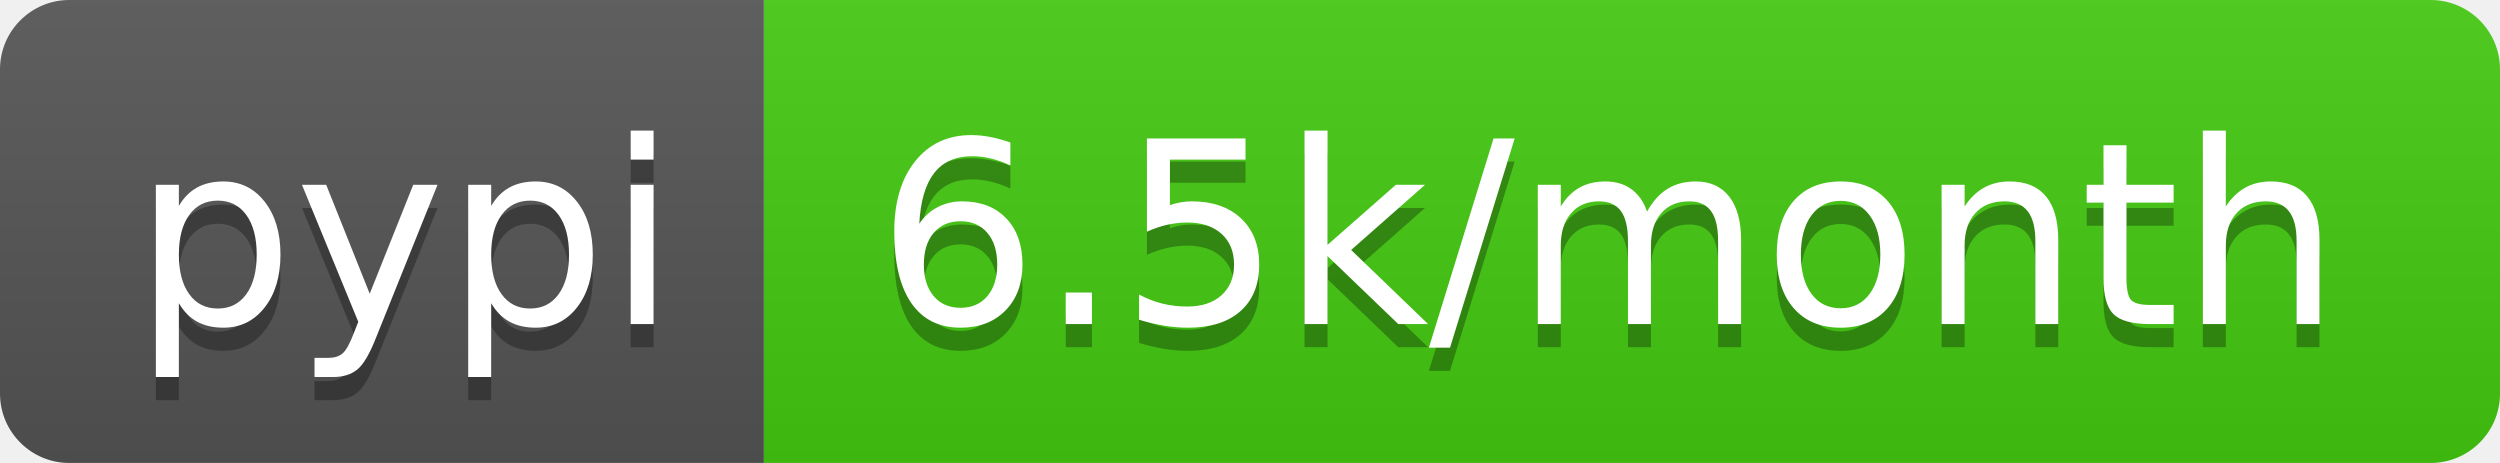
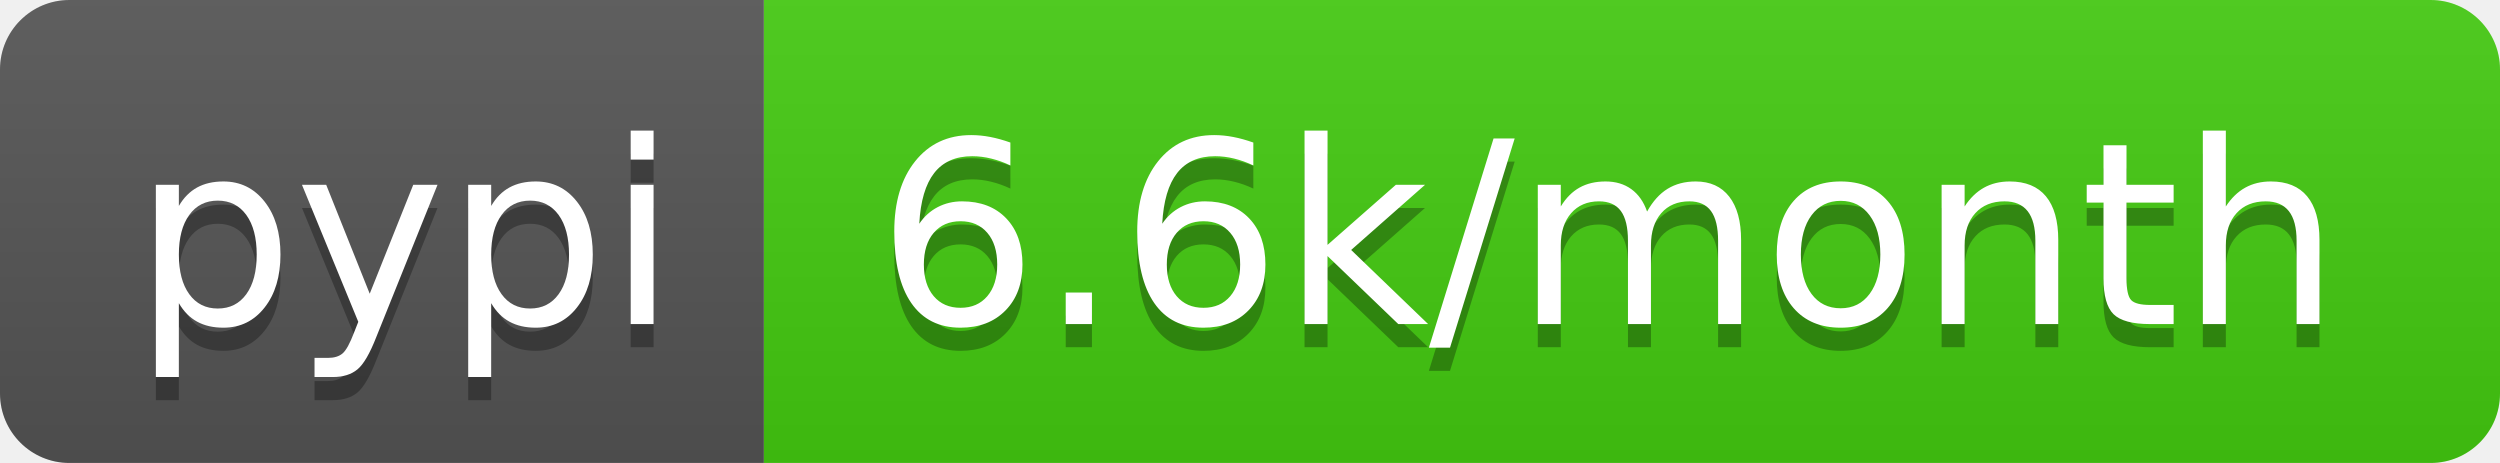
<svg xmlns="http://www.w3.org/2000/svg" width="108" height="20">
  <linearGradient id="b" x2="0" y2="100%">
    <stop offset="0" stop-color="#bbb" stop-opacity=".1" />
    <stop offset="1" stop-opacity=".1" />
  </linearGradient>
  <clipPath id="a">
    <rect width="108" height="20" rx="3" fill="#fff" />
  </clipPath>
  <g clip-path="url(#a)">
    <path fill="#555" d="M0 0h33v20H0z" />
    <path fill="#4c1" d="M33 0h75v20H33z" />
    <path fill="url(#b)" d="M0 0h108v20H0z" />
  </g>
  <g fill="#fff" text-anchor="middle" font-family="DejaVu Sans,Verdana,Geneva,sans-serif" font-size="110">
    <text x="175" y="150" fill="#010101" fill-opacity=".3" transform="scale(.1)" textLength="230">pypi</text>
    <text x="175" y="140" transform="scale(.1)" textLength="230">pypi</text>
-     <text x="695" y="150" fill="#010101" fill-opacity=".3" transform="scale(.1)" textLength="650">6.5k/month</text>
-     <text x="695" y="140" transform="scale(.1)" textLength="650">6.5k/month</text>
+     <text x="695" y="150" fill="#010101" fill-opacity=".3" transform="scale(.1)" textLength="650">6.6k/month</text>
+     <text x="695" y="140" transform="scale(.1)" textLength="650">6.6k/month</text>
  </g>
</svg>
